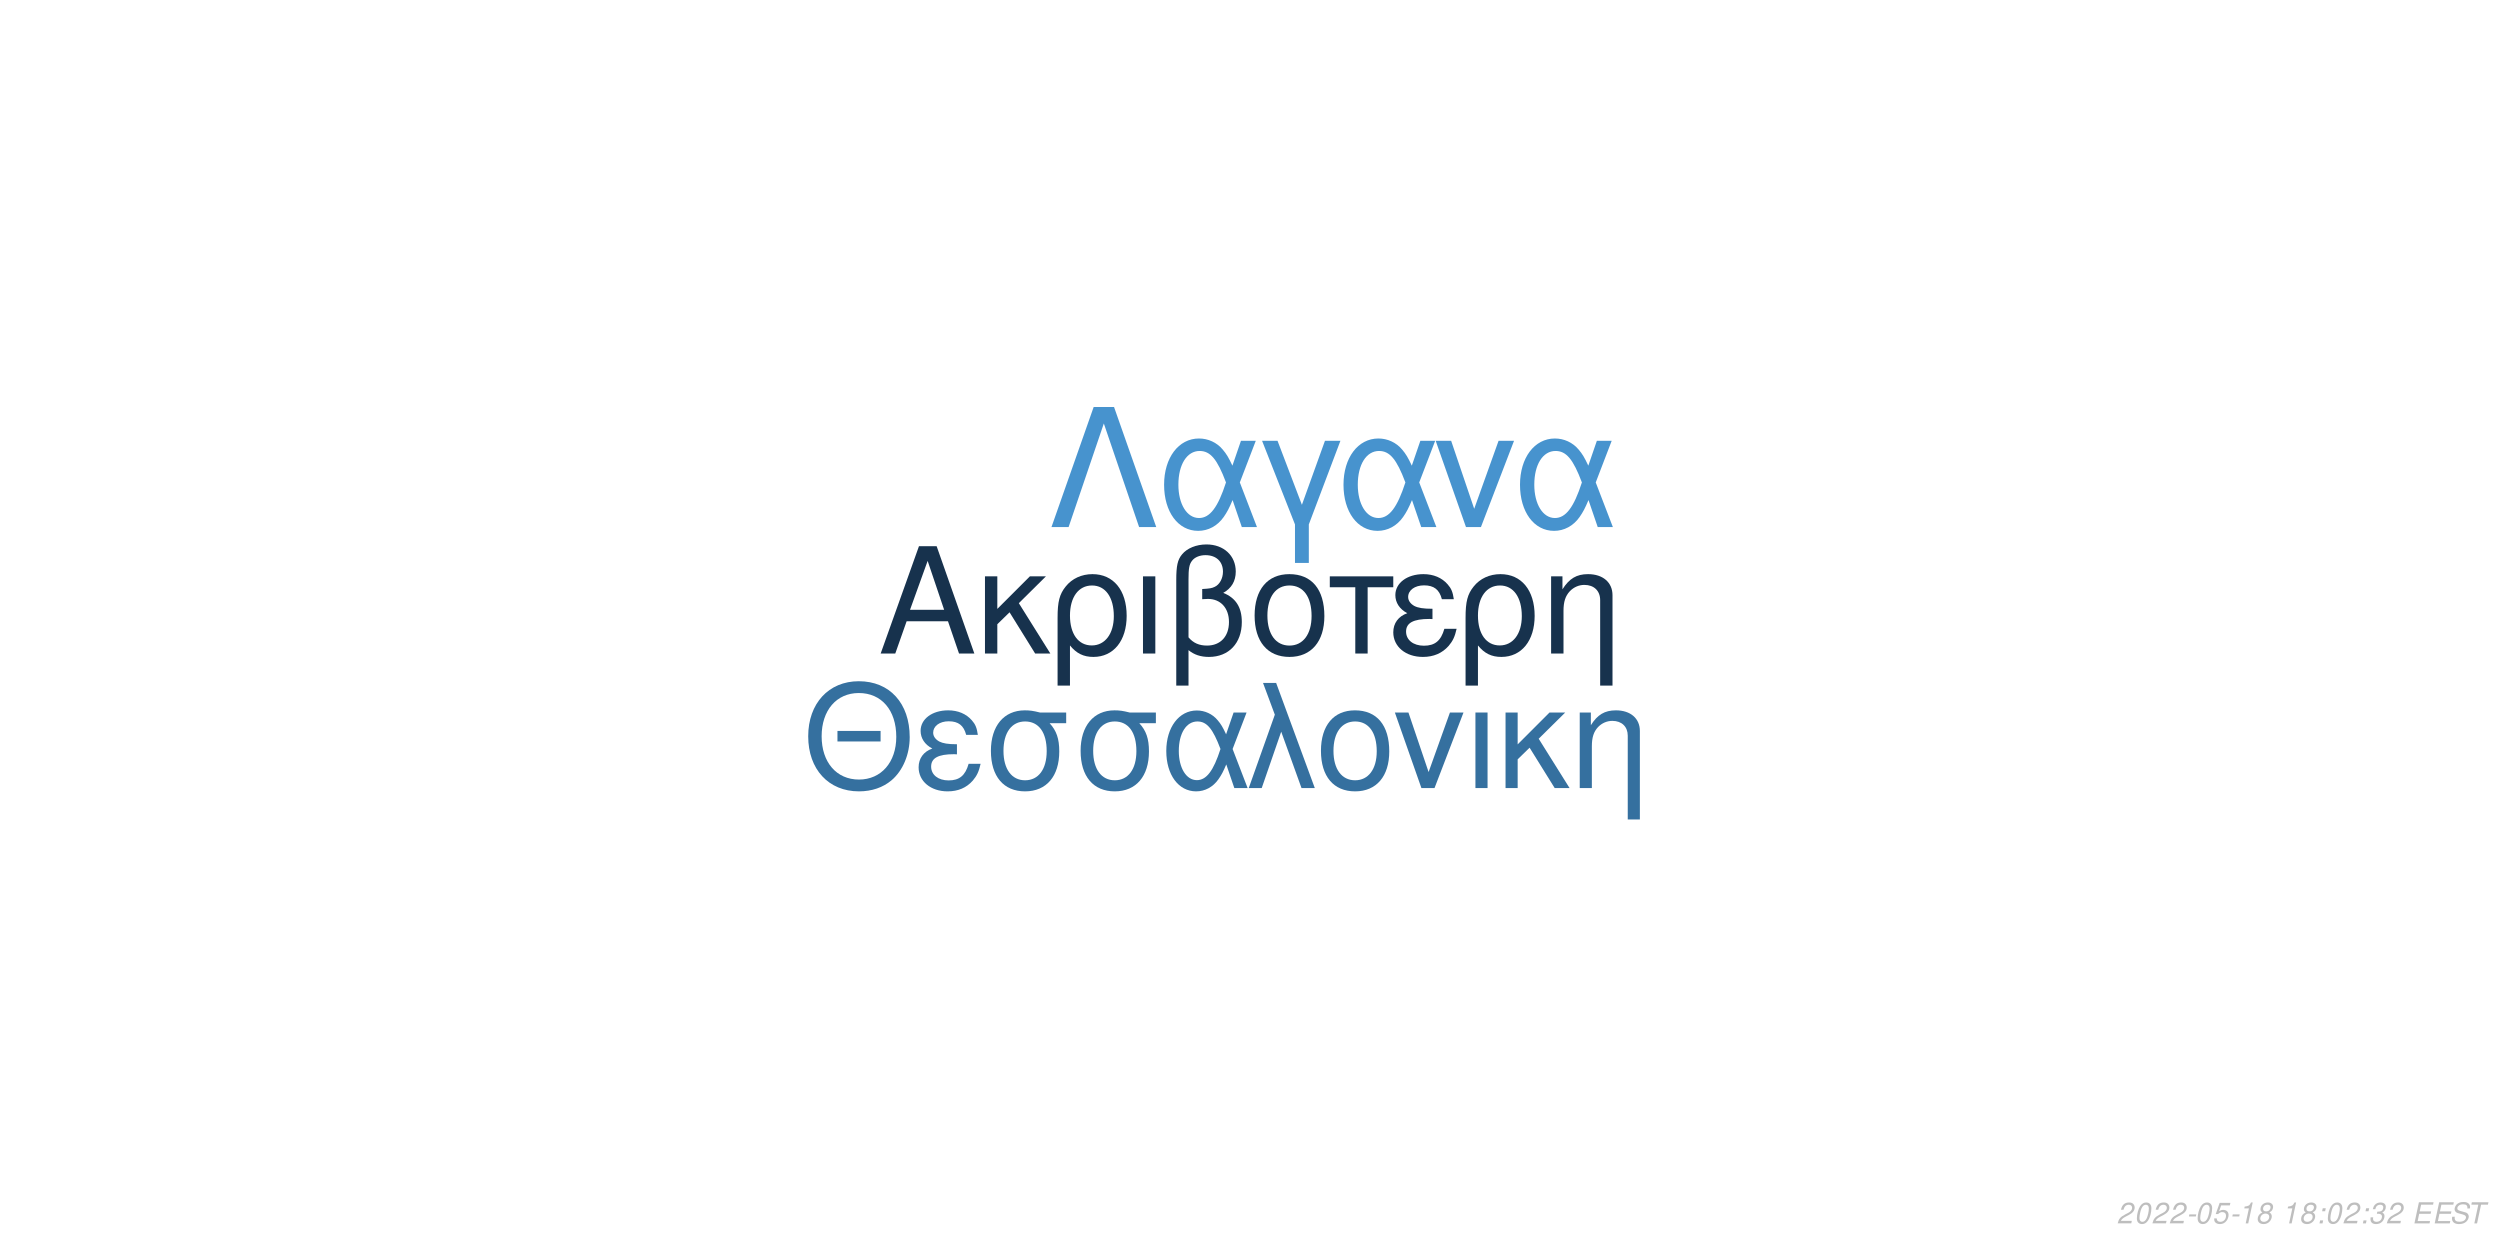
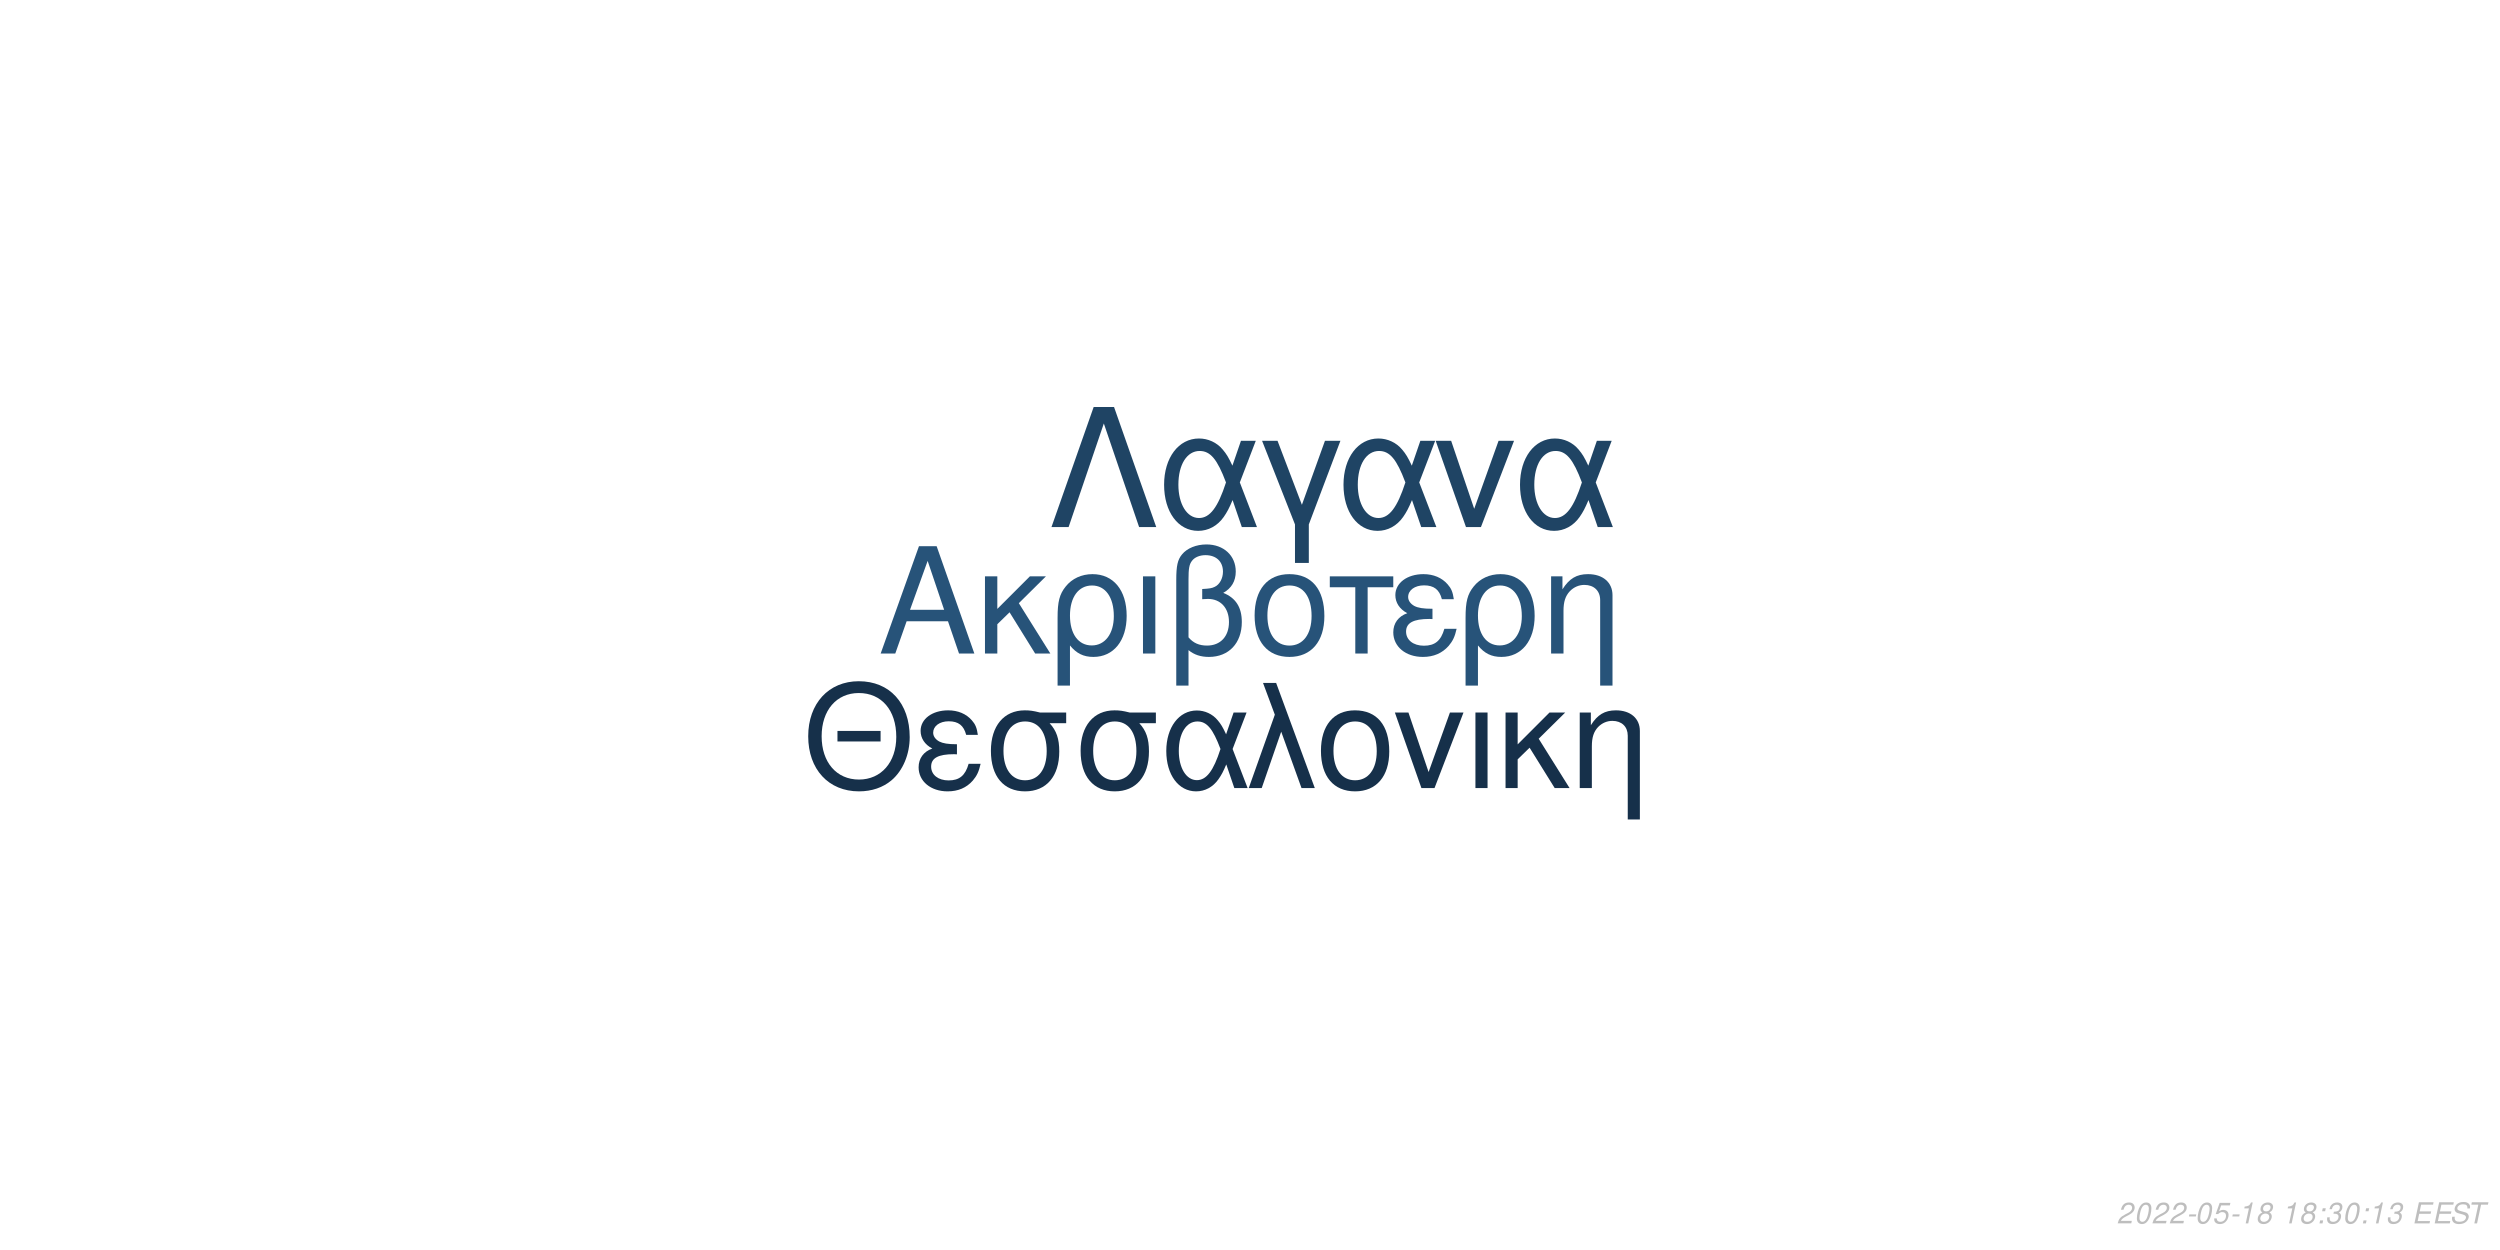
<svg xmlns="http://www.w3.org/2000/svg" xmlns:xlink="http://www.w3.org/1999/xlink" width="864pt" height="432pt" viewBox="0 0 864 432" version="1.1">
  <defs>
    <g>
      <symbol overflow="visible" id="glyph0-0">
        <path style="stroke:none;" d="" />
      </symbol>
      <symbol overflow="visible" id="glyph0-1">
        <path style="stroke:none;" d="M 24.125 -11.141 L 27.938 0 L 33.234 0 L 20.203 -37.094 L 14.094 -37.094 L 0.859 0 L 5.906 0 L 9.828 -11.141 Z M 22.797 -15.109 L 11 -15.109 L 17.094 -32.016 Z M 22.797 -15.109 " />
      </symbol>
      <symbol overflow="visible" id="glyph0-2">
        <path style="stroke:none;" d="M 7.172 -15.422 L 7.172 -26.672 L 2.906 -26.672 L 2.906 0 L 7.172 0 L 7.172 -10.125 L 11.406 -14.25 L 20.25 0 L 25.5 0 L 14.609 -17.406 L 23.969 -26.672 L 18.422 -26.672 Z M 7.172 -15.422 " />
      </symbol>
      <symbol overflow="visible" id="glyph0-3">
        <path style="stroke:none;" d="M 3 11.094 L 7.281 11.094 L 7.281 -2.797 C 9.516 -0.047 11.953 1.172 15.375 1.172 C 22.344 1.172 26.875 -4.422 26.875 -13.031 C 26.875 -21.891 22.297 -27.438 15.062 -27.438 C 11.297 -27.438 7.984 -25.906 5.797 -23.156 C 3.672 -20.516 3 -17.969 3 -12.359 Z M 14.906 -23.516 C 19.547 -23.516 22.438 -19.438 22.438 -12.922 C 22.438 -6.812 19.391 -2.797 14.812 -2.797 C 10.172 -2.797 7.281 -6.766 7.281 -13.125 C 7.281 -19.484 10.234 -23.516 14.906 -23.516 Z M 14.906 -23.516 " />
      </symbol>
      <symbol overflow="visible" id="glyph0-4">
        <path style="stroke:none;" d="M 3.516 0 L 7.781 0 L 7.781 -26.672 L 3.516 -26.672 Z M 3.516 0 " />
      </symbol>
      <symbol overflow="visible" id="glyph0-5">
        <path style="stroke:none;" d="M 4.016 11.094 L 8.25 11.094 L 8.25 -1.172 C 10.172 0.406 12.422 1.172 15.312 1.172 C 22.188 1.172 26.672 -3.609 26.672 -10.891 C 26.672 -15.984 24.578 -19.234 20.25 -20.969 C 23.109 -22.547 24.578 -25.031 24.578 -28.344 C 24.578 -33.844 20.406 -37.703 14.453 -37.703 C 10.938 -37.703 7.734 -36.391 6 -34.25 C 4.484 -32.422 4.016 -30.328 4.016 -25.391 Z M 8.25 -25.656 C 8.25 -29.359 8.5 -30.844 9.469 -32.062 C 10.375 -33.281 12.156 -34 14.094 -34 C 17.812 -34 20.156 -31.812 20.156 -28.297 C 20.156 -25.953 18.984 -23.812 17.297 -23.047 C 16.281 -22.547 15.469 -22.438 12.984 -22.297 L 12.984 -18.781 C 13.734 -18.828 14.344 -18.875 14.969 -18.875 C 19.344 -18.875 22.234 -15.719 22.234 -10.891 C 22.234 -5.906 19.281 -2.75 14.656 -2.75 C 11.953 -2.75 9.922 -3.609 8.25 -5.594 Z M 8.25 -25.656 " />
      </symbol>
      <symbol overflow="visible" id="glyph0-6">
        <path style="stroke:none;" d="M 14.094 -27.438 C 6.562 -27.438 2.094 -22.094 2.094 -13.125 C 2.094 -4.125 6.562 1.172 14.141 1.172 C 21.672 1.172 26.203 -4.172 26.203 -12.922 C 26.203 -22.188 21.828 -27.438 14.094 -27.438 Z M 14.141 -23.516 C 18.938 -23.516 21.781 -19.594 21.781 -12.984 C 21.781 -6.672 18.828 -2.75 14.141 -2.75 C 9.422 -2.75 6.516 -6.672 6.516 -13.125 C 6.516 -19.594 9.422 -23.516 14.141 -23.516 Z M 14.141 -23.516 " />
      </symbol>
      <symbol overflow="visible" id="glyph0-7">
        <path style="stroke:none;" d="M 7.891 0 L 12.156 0 L 12.156 -22.906 L 21.016 -22.906 L 21.016 -26.672 L -0.922 -26.672 L -0.922 -22.906 L 7.891 -22.906 Z M 7.891 0 " />
      </symbol>
      <symbol overflow="visible" id="glyph0-8">
        <path style="stroke:none;" d="M 14.562 -15.469 C 11.344 -15.469 9.562 -15.781 8.297 -16.438 C 6.922 -17.203 6.156 -18.328 6.156 -19.547 C 6.156 -21.891 8.453 -23.562 11.656 -23.562 C 15.062 -23.562 16.953 -22.094 17.812 -18.781 L 21.938 -18.781 C 21.578 -21.266 21.062 -22.5 19.797 -23.922 C 17.812 -26.203 14.906 -27.438 11.453 -27.438 C 5.797 -27.438 1.734 -24.375 1.734 -20.203 C 1.734 -17.609 3.156 -15.375 5.859 -13.938 C 2.797 -12.875 1.016 -10.484 1.016 -7.328 C 1.016 -2.391 5.297 1.172 11.25 1.172 C 14.969 1.172 17.906 -0.109 20.156 -2.641 C 21.578 -4.328 22.297 -5.797 22.906 -8.547 L 18.672 -8.547 C 17.5 -4.422 15.422 -2.703 11.609 -2.703 C 7.938 -2.703 5.438 -4.688 5.438 -7.578 C 5.438 -10.578 7.938 -11.953 13.484 -11.953 C 13.641 -11.953 14.094 -11.953 14.562 -11.906 Z M 14.562 -15.469 " />
      </symbol>
      <symbol overflow="visible" id="glyph0-9">
        <path style="stroke:none;" d="M 3.562 -26.672 L 3.562 0 L 7.844 0 L 7.844 -14.703 C 7.844 -17.906 8.5 -19.891 10.031 -21.531 C 11.406 -22.953 13.188 -23.719 15.062 -23.719 C 18.375 -23.719 20.516 -21.672 20.516 -18.469 L 20.516 11.094 L 24.781 11.094 L 24.781 -20.156 C 24.781 -24.578 21.469 -27.438 16.328 -27.438 C 12.359 -27.438 9.828 -25.906 7.484 -22.188 L 7.484 -26.672 Z M 3.562 -26.672 " />
      </symbol>
      <symbol overflow="visible" id="glyph1-0">
        <path style="stroke:none;" d="" />
      </symbol>
      <symbol overflow="visible" id="glyph1-1">
        <path style="stroke:none;" d="M 26.859 -19.734 L 11.953 -19.734 L 11.953 -16.094 L 26.859 -16.094 Z M 19.328 -36.922 C 8.922 -36.922 1.844 -29.25 1.844 -17.891 C 1.844 -6.484 8.875 1.141 19.391 1.141 C 23.812 1.141 27.703 -0.203 30.641 -2.688 C 34.578 -6.031 36.922 -11.656 36.922 -17.594 C 36.922 -29.297 30 -36.922 19.328 -36.922 Z M 19.328 -32.844 C 27.203 -32.844 32.281 -26.906 32.281 -17.688 C 32.281 -8.922 27.062 -2.938 19.391 -2.938 C 11.609 -2.938 6.484 -8.922 6.484 -17.891 C 6.484 -26.859 11.609 -32.844 19.328 -32.844 Z M 19.328 -32.844 " />
      </symbol>
      <symbol overflow="visible" id="glyph1-2">
        <path style="stroke:none;" d="M 14.25 -15.141 C 11.109 -15.141 9.375 -15.453 8.125 -16.094 C 6.781 -16.844 6.031 -17.938 6.031 -19.141 C 6.031 -21.422 8.266 -23.078 11.406 -23.078 C 14.75 -23.078 16.594 -21.625 17.438 -18.391 L 21.469 -18.391 C 21.125 -20.828 20.625 -22.031 19.391 -23.422 C 17.438 -25.656 14.594 -26.859 11.219 -26.859 C 5.688 -26.859 1.688 -23.875 1.688 -19.781 C 1.688 -17.234 3.094 -15.047 5.734 -13.656 C 2.734 -12.609 1 -10.266 1 -7.172 C 1 -2.344 5.188 1.141 11.016 1.141 C 14.656 1.141 17.547 -0.094 19.734 -2.594 C 21.125 -4.234 21.828 -5.688 22.422 -8.375 L 18.281 -8.375 C 17.141 -4.328 15.094 -2.641 11.359 -2.641 C 7.766 -2.641 5.328 -4.578 5.328 -7.422 C 5.328 -10.359 7.766 -11.703 13.203 -11.703 C 13.359 -11.703 13.797 -11.703 14.25 -11.656 Z M 14.25 -15.141 " />
      </symbol>
      <symbol overflow="visible" id="glyph1-3">
        <path style="stroke:none;" d="M 29 -26.109 L 19.938 -26.109 C 17.594 -26.703 16.438 -26.859 14.703 -26.859 C 7.469 -26.859 2.984 -21.469 2.984 -12.859 C 2.984 -4.031 7.375 1.141 14.797 1.141 C 22.172 1.141 26.609 -4.078 26.609 -12.656 C 26.609 -17.047 25.656 -19.828 23.266 -22.422 L 29 -22.422 Z M 14.797 -23.016 C 19.531 -23.016 22.266 -19.234 22.266 -12.75 C 22.266 -6.531 19.438 -2.688 14.797 -2.688 C 10.172 -2.688 7.328 -6.531 7.328 -12.859 C 7.328 -19.188 10.172 -23.016 14.797 -23.016 Z M 14.797 -23.016 " />
      </symbol>
      <symbol overflow="visible" id="glyph1-4">
        <path style="stroke:none;" d="M 29.344 -26.109 L 24.859 -26.109 L 22.266 -18.578 C 21.125 -21.031 20.484 -22.125 19.328 -23.469 C 17.547 -25.609 14.906 -26.812 12.156 -26.812 C 5.984 -26.812 1.594 -20.984 1.594 -12.812 C 1.594 -4.578 5.828 1.141 11.906 1.141 C 14.953 1.141 17.734 -0.344 19.625 -3.047 C 20.672 -4.531 21.281 -5.688 22.328 -8.172 L 25.109 0 L 29.703 0 L 24.516 -13.5 Z M 20.328 -13.5 C 17.891 -5.922 15.453 -2.734 12.156 -2.734 C 8.516 -2.734 5.922 -6.922 5.922 -12.812 C 5.922 -18.938 8.516 -23.016 12.359 -23.016 C 15.594 -23.016 17.688 -20.531 20.328 -13.5 Z M 20.328 -13.5 " />
      </symbol>
      <symbol overflow="visible" id="glyph1-5">
        <path style="stroke:none;" d="M 1.094 0 L 5.578 0 L 12.312 -19.484 L 19.328 0 L 23.922 0 L 10.562 -36.328 L 6.031 -36.328 L 10.109 -25.359 Z M 1.094 0 " />
      </symbol>
      <symbol overflow="visible" id="glyph1-6">
        <path style="stroke:none;" d="M 13.797 -26.859 C 6.422 -26.859 2.047 -21.625 2.047 -12.859 C 2.047 -4.031 6.422 1.141 13.859 1.141 C 21.234 1.141 25.656 -4.078 25.656 -12.656 C 25.656 -21.719 21.375 -26.859 13.797 -26.859 Z M 13.859 -23.016 C 18.531 -23.016 21.328 -19.188 21.328 -12.703 C 21.328 -6.531 18.438 -2.688 13.859 -2.688 C 9.219 -2.688 6.375 -6.531 6.375 -12.859 C 6.375 -19.188 9.219 -23.016 13.859 -23.016 Z M 13.859 -23.016 " />
      </symbol>
      <symbol overflow="visible" id="glyph1-7">
        <path style="stroke:none;" d="M 14.297 0 L 24.312 -26.109 L 19.625 -26.109 L 12.25 -5.531 L 5.281 -26.109 L 0.594 -26.109 L 9.766 0 Z M 14.297 0 " />
      </symbol>
      <symbol overflow="visible" id="glyph1-8">
        <path style="stroke:none;" d="M 3.438 0 L 7.625 0 L 7.625 -26.109 L 3.438 -26.109 Z M 3.438 0 " />
      </symbol>
      <symbol overflow="visible" id="glyph1-9">
        <path style="stroke:none;" d="M 7.031 -15.094 L 7.031 -26.109 L 2.844 -26.109 L 2.844 0 L 7.031 0 L 7.031 -9.922 L 11.156 -13.953 L 19.828 0 L 24.969 0 L 14.297 -17.047 L 23.469 -26.109 L 18.031 -26.109 Z M 7.031 -15.094 " />
      </symbol>
      <symbol overflow="visible" id="glyph1-10">
        <path style="stroke:none;" d="M 3.484 -26.109 L 3.484 0 L 7.672 0 L 7.672 -14.406 C 7.672 -17.547 8.328 -19.484 9.812 -21.078 C 11.156 -22.469 12.906 -23.219 14.75 -23.219 C 17.984 -23.219 20.078 -21.234 20.078 -18.094 L 20.078 10.859 L 24.266 10.859 L 24.266 -19.734 C 24.266 -24.062 21.031 -26.859 16 -26.859 C 12.109 -26.859 9.609 -25.359 7.328 -21.719 L 7.328 -26.109 Z M 3.484 -26.109 " />
      </symbol>
      <symbol overflow="visible" id="glyph2-0">
        <path style="stroke:none;" d="" />
      </symbol>
      <symbol overflow="visible" id="glyph2-1">
        <path style="stroke:none;" d="M 22.531 -41.484 L 15.484 -41.484 L 0.906 0 L 6.828 0 L 19 -35.797 L 31.188 0 L 37.109 0 Z M 22.531 -41.484 " />
      </symbol>
      <symbol overflow="visible" id="glyph2-2">
        <path style="stroke:none;" d="M 33.516 -29.812 L 28.391 -29.812 L 25.438 -21.219 C 24.125 -24.016 23.391 -25.266 22.078 -26.797 C 20.031 -29.25 17.016 -30.609 13.891 -30.609 C 6.828 -30.609 1.828 -23.953 1.828 -14.625 C 1.828 -5.234 6.656 1.312 13.594 1.312 C 17.078 1.312 20.266 -0.391 22.422 -3.469 C 23.609 -5.172 24.297 -6.484 25.5 -9.328 L 28.688 0 L 33.922 0 L 28 -15.422 Z M 23.219 -15.422 C 20.422 -6.766 17.641 -3.125 13.891 -3.125 C 9.734 -3.125 6.766 -7.906 6.766 -14.625 C 6.766 -21.625 9.734 -26.297 14.109 -26.297 C 17.812 -26.297 20.203 -23.453 23.219 -15.422 Z M 23.219 -15.422 " />
      </symbol>
      <symbol overflow="visible" id="glyph2-3">
        <path style="stroke:none;" d="M 12.062 12.406 L 16.844 12.406 L 16.844 -0.906 L 27.766 -29.812 L 22.422 -29.812 L 14.453 -7.688 L 6.031 -29.812 L 0.688 -29.812 L 12.062 -0.906 Z M 12.062 12.406 " />
      </symbol>
      <symbol overflow="visible" id="glyph2-4">
        <path style="stroke:none;" d="M 16.328 0 L 27.766 -29.812 L 22.422 -29.812 L 14 -6.312 L 6.031 -29.812 L 0.688 -29.812 L 11.156 0 Z M 16.328 0 " />
      </symbol>
      <symbol overflow="visible" id="glyph3-0">
        <path style="stroke:none;" d="" />
      </symbol>
      <symbol overflow="visible" id="glyph3-1">
        <path style="stroke:none;" d="M 5.234 -0.875 L 1.469 -0.875 C 1.641 -1.375 2.203 -1.891 3.109 -2.344 L 4.234 -2.938 C 5.562 -3.625 6.219 -4.469 6.219 -5.484 C 6.219 -5.938 6.062 -6.359 5.797 -6.656 C 5.469 -7.047 4.984 -7.234 4.312 -7.234 C 2.766 -7.234 1.891 -6.453 1.484 -4.734 L 2.375 -4.734 C 2.484 -5.188 2.609 -5.484 2.797 -5.75 C 3.094 -6.203 3.609 -6.453 4.188 -6.453 C 4.891 -6.453 5.344 -6.031 5.344 -5.375 C 5.344 -4.703 4.859 -4.094 4.016 -3.656 L 2.984 -3.125 C 1.234 -2.188 0.797 -1.656 0.344 -0.016 L 5.047 -0.016 Z M 5.234 -0.875 " />
      </symbol>
      <symbol overflow="visible" id="glyph3-2">
        <path style="stroke:none;" d="M 4.203 -7.234 C 3.375 -7.234 2.688 -6.812 2.125 -5.984 C 1.484 -5.047 0.984 -3.188 0.984 -1.734 C 0.984 -1.109 1.172 -0.562 1.484 -0.266 C 1.797 0.047 2.281 0.234 2.766 0.234 C 3.625 0.234 4.281 -0.156 4.859 -1.016 C 5.516 -1.953 6 -3.797 6 -5.266 C 6 -6.5 5.328 -7.234 4.203 -7.234 Z M 4.094 -6.453 C 4.734 -6.453 5.125 -5.984 5.125 -5.156 C 5.125 -4.203 4.781 -2.625 4.406 -1.812 C 3.984 -0.938 3.516 -0.547 2.875 -0.547 C 2.25 -0.547 1.875 -1.031 1.875 -1.828 C 1.875 -2.797 2.203 -4.344 2.594 -5.203 C 2.984 -6.047 3.453 -6.453 4.094 -6.453 Z M 4.094 -6.453 " />
      </symbol>
      <symbol overflow="visible" id="glyph3-3">
        <path style="stroke:none;" d="M 3.516 -3.125 L 1.125 -3.125 L 0.969 -2.406 L 3.359 -2.406 Z M 3.516 -3.125 " />
      </symbol>
      <symbol overflow="visible" id="glyph3-4">
        <path style="stroke:none;" d="M 6.297 -7.094 L 2.594 -7.094 L 1.234 -3.234 L 2.047 -3.234 C 2.656 -3.766 2.938 -3.906 3.531 -3.906 C 4.328 -3.906 4.797 -3.453 4.797 -2.688 C 4.797 -1.438 3.969 -0.547 2.828 -0.547 C 2.031 -0.547 1.609 -0.938 1.578 -1.734 L 0.703 -1.734 L 0.703 -1.516 C 0.703 -0.938 0.844 -0.547 1.188 -0.266 C 1.562 0.062 2.078 0.234 2.703 0.234 C 3.656 0.234 4.391 -0.156 4.984 -0.922 C 5.422 -1.5 5.672 -2.234 5.672 -2.953 C 5.672 -4 4.938 -4.672 3.812 -4.672 C 3.328 -4.672 2.906 -4.547 2.406 -4.234 L 3.109 -6.219 L 6.109 -6.219 Z M 6.297 -7.094 " />
      </symbol>
      <symbol overflow="visible" id="glyph3-5">
        <path style="stroke:none;" d="M 3.703 -5.188 L 2.594 0 L 3.469 0 L 5.016 -7.234 L 4.438 -7.234 C 3.906 -6.156 3.688 -6.016 2.234 -5.812 L 2.109 -5.188 Z M 3.703 -5.188 " />
      </symbol>
      <symbol overflow="visible" id="glyph3-6">
        <path style="stroke:none;" d="M 4.766 -3.797 C 5.078 -3.969 5.234 -4.078 5.438 -4.234 C 5.812 -4.594 6.062 -5.172 6.062 -5.734 C 6.062 -6.625 5.344 -7.234 4.266 -7.234 C 2.812 -7.234 1.703 -6.219 1.703 -4.875 C 1.703 -4.406 1.875 -4.125 2.359 -3.812 C 1.297 -3.312 0.75 -2.516 0.75 -1.469 C 0.75 -0.438 1.547 0.234 2.812 0.234 C 3.656 0.234 4.359 -0.094 4.938 -0.734 C 5.359 -1.234 5.609 -1.859 5.609 -2.438 C 5.609 -3.047 5.312 -3.516 4.766 -3.797 Z M 4.109 -6.453 C 4.797 -6.453 5.188 -6.125 5.188 -5.578 C 5.188 -5.266 5.062 -4.922 4.859 -4.672 C 4.562 -4.312 4.188 -4.156 3.656 -4.156 C 2.984 -4.156 2.594 -4.453 2.594 -4.984 C 2.594 -5.859 3.203 -6.453 4.109 -6.453 Z M 3.453 -3.406 C 4.234 -3.406 4.734 -2.984 4.734 -2.312 C 4.734 -1.312 3.922 -0.547 2.875 -0.547 C 2.125 -0.547 1.625 -0.969 1.625 -1.625 C 1.625 -2.609 2.438 -3.406 3.453 -3.406 Z M 3.453 -3.406 " />
      </symbol>
      <symbol overflow="visible" id="glyph3-7">
        <path style="stroke:none;" d="" />
      </symbol>
      <symbol overflow="visible" id="glyph3-8">
        <path style="stroke:none;" d="M 2.359 -1.031 L 1.312 -1.031 L 1.094 0 L 2.141 0 Z M 3.266 -5.234 L 2.219 -5.234 L 2 -4.203 L 3.047 -4.203 Z M 3.266 -5.234 " />
      </symbol>
      <symbol overflow="visible" id="glyph3-9">
        <path style="stroke:none;" d="M 2.922 -3.312 C 3.125 -3.344 3.234 -3.344 3.375 -3.344 C 4.203 -3.344 4.688 -3 4.688 -2.406 C 4.688 -1.312 3.906 -0.547 2.781 -0.547 C 2.047 -0.547 1.594 -0.938 1.594 -1.562 C 1.594 -1.719 1.609 -1.844 1.656 -2.094 L 0.766 -2.094 C 0.734 -1.797 0.719 -1.641 0.719 -1.469 C 0.719 -0.375 1.406 0.234 2.641 0.234 C 3.547 0.234 4.297 -0.078 4.812 -0.656 C 5.266 -1.156 5.562 -1.875 5.562 -2.547 C 5.562 -3.125 5.344 -3.453 4.797 -3.734 C 5.641 -4.234 6.016 -4.844 6.016 -5.734 C 6.016 -6.656 5.312 -7.234 4.203 -7.234 C 3.375 -7.234 2.672 -6.938 2.188 -6.375 C 1.891 -6.031 1.703 -5.641 1.516 -4.906 L 2.391 -4.906 C 2.5 -5.359 2.594 -5.594 2.734 -5.812 C 3.047 -6.234 3.516 -6.453 4.078 -6.453 C 4.734 -6.453 5.141 -6.125 5.141 -5.578 C 5.141 -5.188 5.016 -4.797 4.797 -4.547 C 4.516 -4.234 4 -4.062 3.266 -4.062 L 3.078 -4.062 Z M 2.922 -3.312 " />
      </symbol>
      <symbol overflow="visible" id="glyph3-10">
        <path style="stroke:none;" d="M 2.547 -3.312 L 6.5 -3.312 L 6.688 -4.141 L 2.719 -4.141 L 3.219 -6.469 L 7.344 -6.469 L 7.516 -7.297 L 2.453 -7.297 L 0.906 0 L 6.125 0 L 6.297 -0.812 L 2.016 -0.812 Z M 2.547 -3.312 " />
      </symbol>
      <symbol overflow="visible" id="glyph3-11">
        <path style="stroke:none;" d="M 7.062 -5.156 C 7.125 -5.438 7.141 -5.562 7.141 -5.703 C 7.141 -6.156 6.938 -6.594 6.594 -6.891 C 6.188 -7.25 5.656 -7.406 4.875 -7.406 C 3.844 -7.406 3.047 -7.125 2.5 -6.562 C 2.094 -6.141 1.781 -5.438 1.781 -4.922 C 1.781 -4.297 2.219 -3.766 2.891 -3.562 L 4.594 -3.094 C 5.406 -2.859 5.734 -2.578 5.734 -2.094 C 5.734 -1.781 5.547 -1.406 5.266 -1.141 C 4.844 -0.766 4.266 -0.578 3.453 -0.578 C 2.328 -0.578 1.812 -0.984 1.812 -1.906 C 1.812 -2.047 1.812 -2.125 1.844 -2.312 L 0.984 -2.312 C 0.906 -2.062 0.891 -1.906 0.891 -1.688 C 0.891 -0.484 1.797 0.234 3.297 0.234 C 4.359 0.234 5.234 -0.062 5.812 -0.609 C 6.344 -1.078 6.688 -1.797 6.688 -2.375 C 6.688 -2.641 6.609 -2.906 6.453 -3.156 C 6.234 -3.5 5.938 -3.703 5.469 -3.828 L 3.75 -4.312 C 2.984 -4.547 2.734 -4.734 2.734 -5.188 C 2.734 -5.547 2.875 -5.844 3.188 -6.109 C 3.547 -6.438 4.031 -6.594 4.703 -6.594 C 5.266 -6.594 5.688 -6.484 5.906 -6.297 C 6.094 -6.125 6.219 -5.797 6.219 -5.516 C 6.219 -5.422 6.203 -5.344 6.188 -5.156 Z M 7.062 -5.156 " />
      </symbol>
      <symbol overflow="visible" id="glyph3-12">
        <path style="stroke:none;" d="M 4.938 -6.469 L 7.312 -6.469 L 7.484 -7.297 L 1.75 -7.297 L 1.578 -6.469 L 3.984 -6.469 L 2.609 0 L 3.547 0 Z M 4.938 -6.469 " />
      </symbol>
    </g>
  </defs>
  <g id="surface1">
    <rect x="0" y="0" width="864" height="432" style="fill:rgb(100%,100%,100%);fill-opacity:1;stroke:none;" />
-     <g style="fill:rgb(9.02%,19.608%,30.196%);fill-opacity:1;">
+     <g style="fill:rgb(15.294%,32.549%,47.451%);fill-opacity:1;">
      <use xlink:href="#glyph0-1" x="303.5" y="225.861" />
      <use xlink:href="#glyph0-2" x="337.5" y="225.861" />
      <use xlink:href="#glyph0-3" x="362.5" y="225.861" />
      <use xlink:href="#glyph0-4" x="391.5" y="225.861" />
      <use xlink:href="#glyph0-5" x="402.5" y="225.861" />
      <use xlink:href="#glyph0-6" x="431.5" y="225.861" />
      <use xlink:href="#glyph0-7" x="460.5" y="225.861" />
      <use xlink:href="#glyph0-8" x="480.5" y="225.861" />
      <use xlink:href="#glyph0-3" x="503.5" y="225.861" />
      <use xlink:href="#glyph0-9" x="532.5" y="225.861" />
    </g>
-     <g style="fill:rgb(20.784%,43.922%,62.353%);fill-opacity:1;">
+     <g style="fill:rgb(8.627%,18.824%,29.02%);fill-opacity:1;">
      <use xlink:href="#glyph1-1" x="277.473" y="272.354" />
      <use xlink:href="#glyph1-2" x="316.473" y="272.354" />
      <use xlink:href="#glyph1-3" x="339.473" y="272.354" />
      <use xlink:href="#glyph1-3" x="370.473" y="272.354" />
      <use xlink:href="#glyph1-4" x="401.473" y="272.354" />
      <use xlink:href="#glyph1-5" x="430.473" y="272.354" />
      <use xlink:href="#glyph1-6" x="454.473" y="272.354" />
      <use xlink:href="#glyph1-7" x="481.473" y="272.354" />
      <use xlink:href="#glyph1-8" x="506.473" y="272.354" />
      <use xlink:href="#glyph1-9" x="517.473" y="272.354" />
      <use xlink:href="#glyph1-10" x="542.473" y="272.354" />
    </g>
-     <g style="fill:rgb(27.843%,57.647%,80.784%);fill-opacity:1;">
+     <g style="fill:rgb(12.157%,26.667%,39.216%);fill-opacity:1;">
      <use xlink:href="#glyph2-1" x="362.484" y="182.152" />
      <use xlink:href="#glyph2-2" x="400.484" y="182.152" />
      <use xlink:href="#glyph2-3" x="435.484" y="182.152" />
      <use xlink:href="#glyph2-2" x="462.484" y="182.152" />
      <use xlink:href="#glyph2-4" x="495.484" y="182.152" />
      <use xlink:href="#glyph2-2" x="523.484" y="182.152" />
    </g>
    <g style="fill:rgb(74.51%,74.51%,74.51%);fill-opacity:1;">
      <use xlink:href="#glyph3-1" x="731.52" y="422.81" />
      <use xlink:href="#glyph3-2" x="737.52" y="422.81" />
      <use xlink:href="#glyph3-1" x="743.52" y="422.81" />
      <use xlink:href="#glyph3-1" x="749.52" y="422.81" />
      <use xlink:href="#glyph3-3" x="755.52" y="422.81" />
      <use xlink:href="#glyph3-2" x="758.52" y="422.81" />
      <use xlink:href="#glyph3-4" x="764.52" y="422.81" />
      <use xlink:href="#glyph3-3" x="770.52" y="422.81" />
      <use xlink:href="#glyph3-5" x="773.52" y="422.81" />
      <use xlink:href="#glyph3-6" x="779.52" y="422.81" />
      <use xlink:href="#glyph3-7" x="785.52" y="422.81" />
      <use xlink:href="#glyph3-5" x="788.52" y="422.81" />
      <use xlink:href="#glyph3-6" x="794.52" y="422.81" />
      <use xlink:href="#glyph3-8" x="800.52" y="422.81" />
-       <use xlink:href="#glyph3-2" x="803.52" y="422.81" />
-       <use xlink:href="#glyph3-1" x="809.52" y="422.81" />
+       <use xlink:href="#glyph3-9" x="803.52" y="422.81" />
+       <use xlink:href="#glyph3-2" x="809.52" y="422.81" />
      <use xlink:href="#glyph3-8" x="815.52" y="422.81" />
-       <use xlink:href="#glyph3-9" x="818.52" y="422.81" />
-       <use xlink:href="#glyph3-1" x="824.52" y="422.81" />
+       <use xlink:href="#glyph3-5" x="818.52" y="422.81" />
+       <use xlink:href="#glyph3-9" x="824.52" y="422.81" />
      <use xlink:href="#glyph3-7" x="830.52" y="422.81" />
      <use xlink:href="#glyph3-10" x="833.52" y="422.81" />
      <use xlink:href="#glyph3-10" x="840.52" y="422.81" />
      <use xlink:href="#glyph3-11" x="846.52" y="422.81" />
      <use xlink:href="#glyph3-12" x="852.52" y="422.81" />
    </g>
  </g>
</svg>
